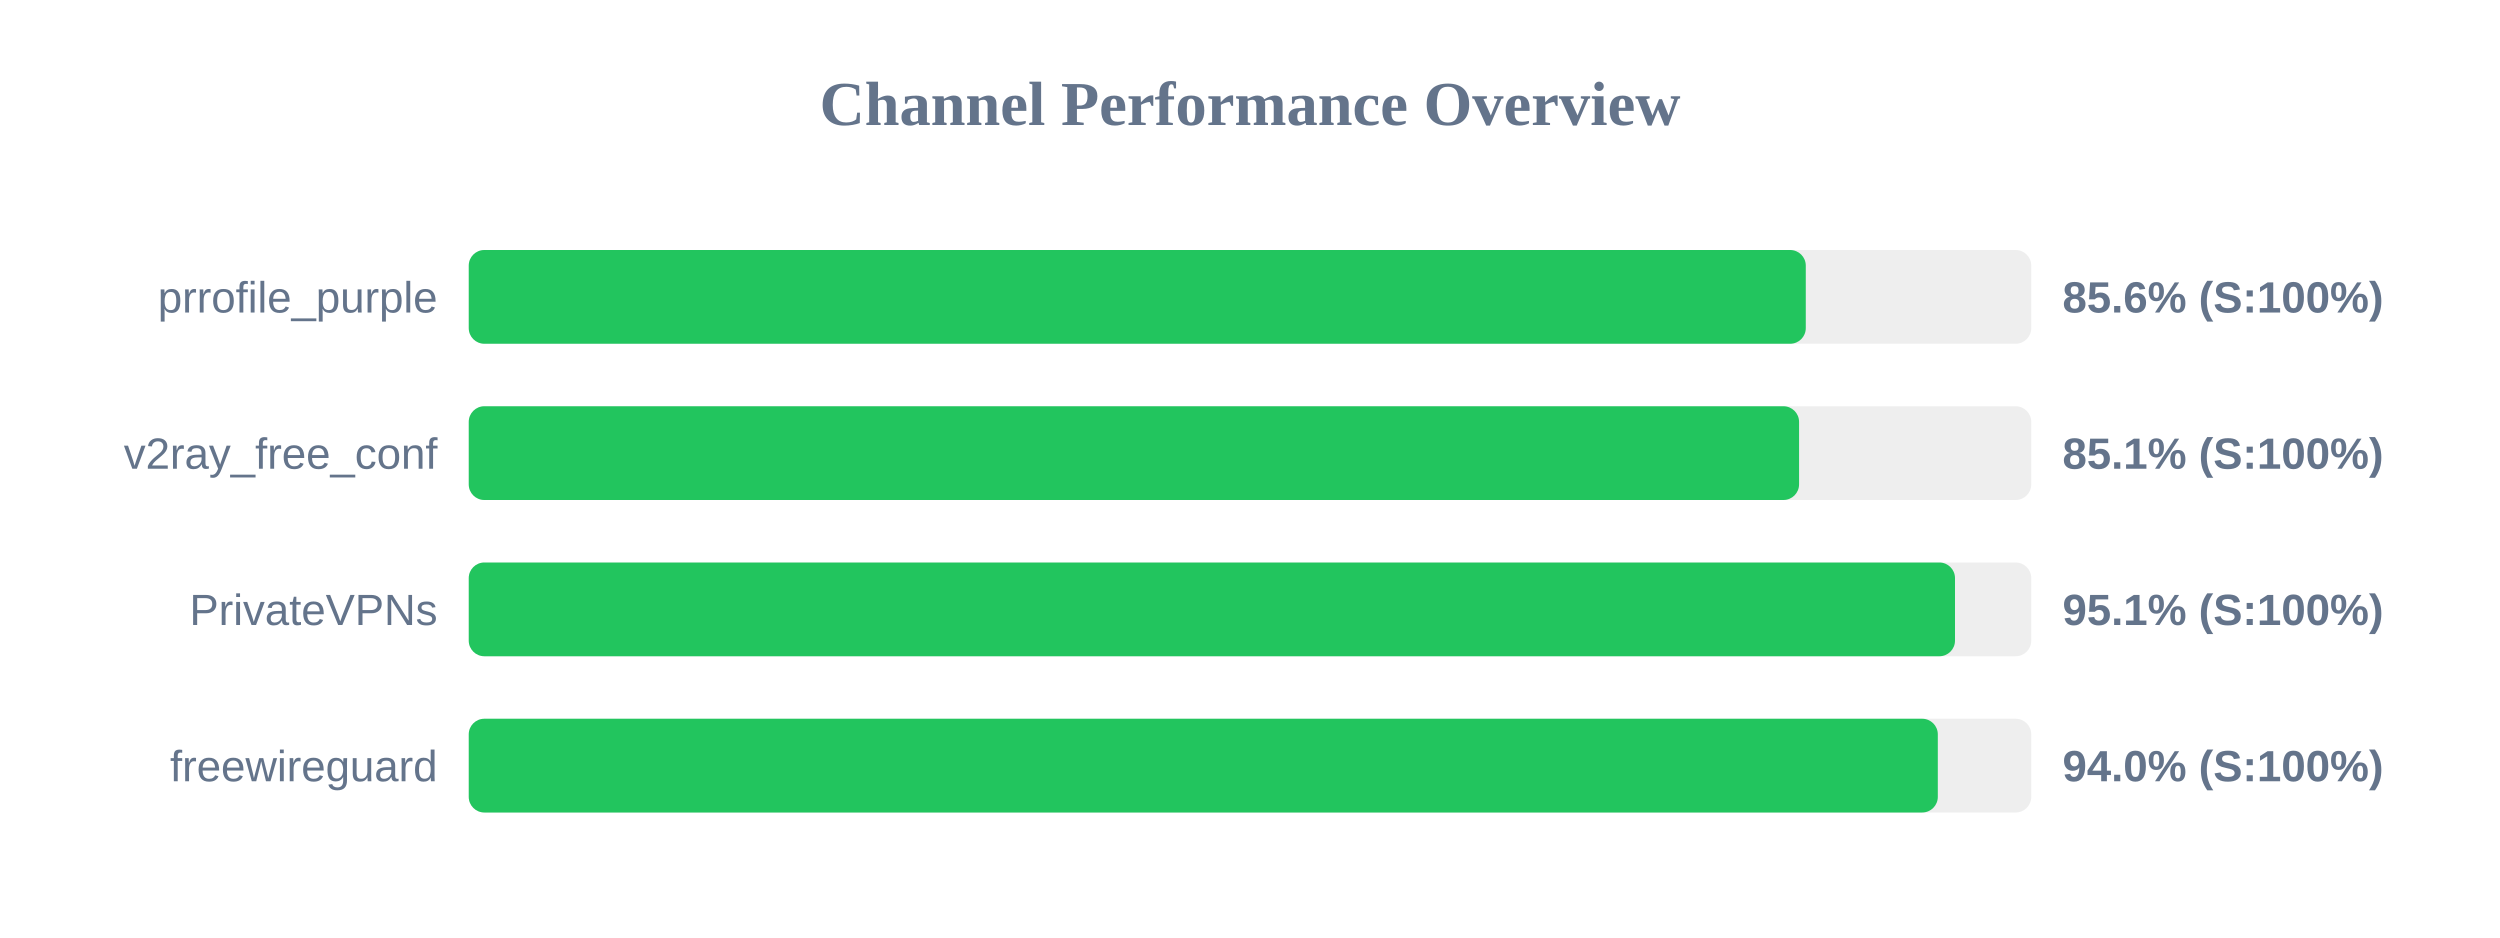
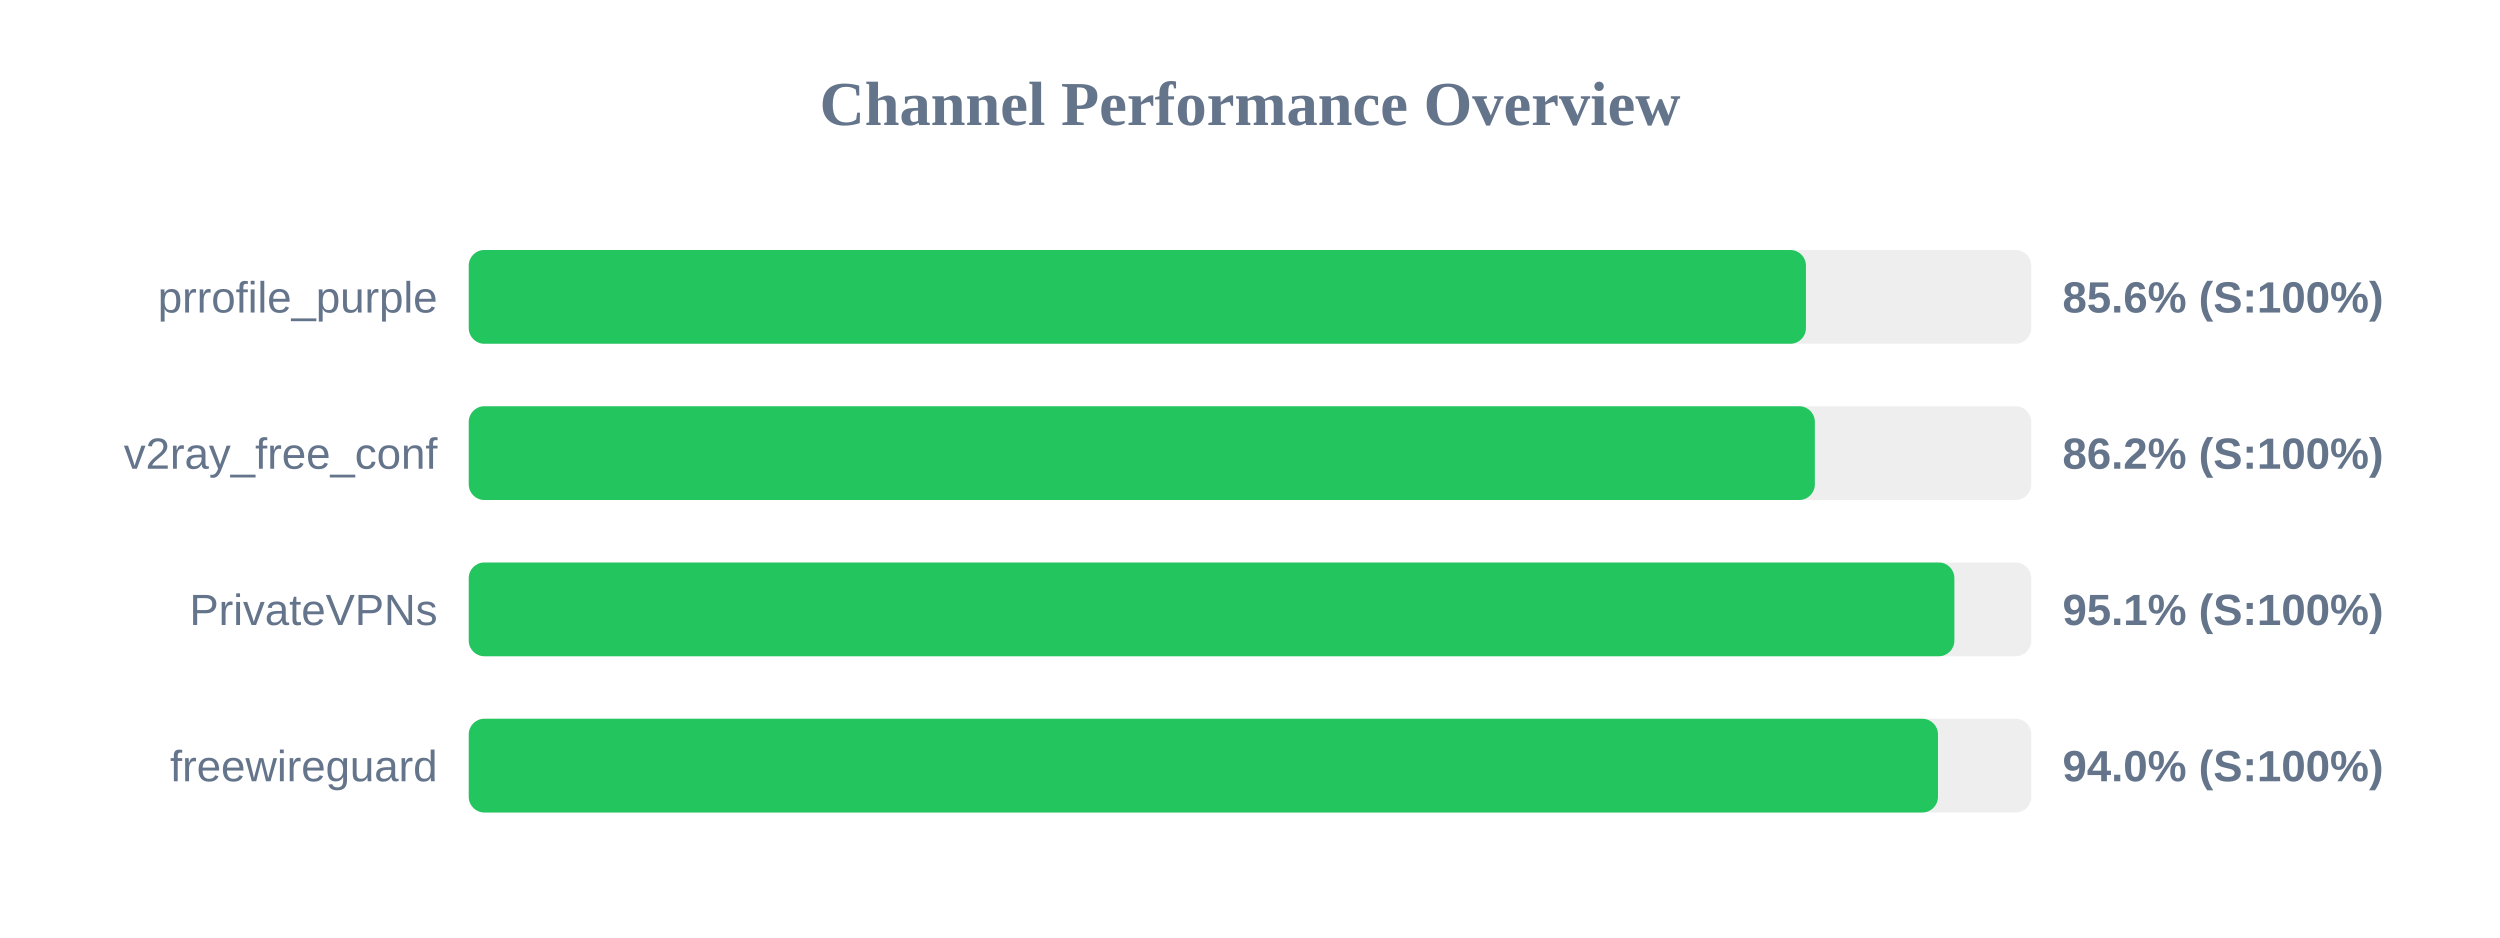
<svg xmlns="http://www.w3.org/2000/svg" width="800" height="300" version="1.1">
  <style>
        .row { font: 14px Arial; fill: #64748b; }
        .score { font: bold 14px Arial; fill: #64748b; }
    </style>
  <text x="400" y="40" text-anchor="middle" font-size="20px" font-weight="bold" fill="#64748b">Channel Performance Overview</text>
  <rect x="150" y="80" width="500" height="30" fill="#eee" rx="5" />
-   <rect x="150" y="80" width="427.85" height="30" fill="#22c55e" rx="5" />
+   <rect x="150" y="80" width="427.9" height="30" fill="#22c55e" rx="5" />
  <text x="140" y="100" text-anchor="end" class="row">prrofile_purple</text>
  <text x="660" y="100" text-anchor="start" class="score">85.6% (S:100%)</text>
  <rect x="150" y="130" width="500" height="30" fill="#eee" rx="5" />
-   <rect x="150" y="130" width="425.7" height="30" fill="#22c55e" rx="5" />
+   <rect x="150" y="130" width="430.75" height="30" fill="#22c55e" rx="5" />
  <text x="140" y="150" text-anchor="end" class="row">v2ray_free_conf</text>
-   <text x="660" y="150" text-anchor="start" class="score">85.1% (S:100%)</text>
+   <text x="660" y="150" text-anchor="start" class="score">86.2% (S:100%)</text>
  <rect x="150" y="180" width="500" height="30" fill="#eee" rx="5" />
-   <rect x="150" y="180" width="475.6" height="30" fill="#22c55e" rx="5" />
+   <rect x="150" y="180" width="475.4" height="30" fill="#22c55e" rx="5" />
  <text x="140" y="200" text-anchor="end" class="row">PrivateVPNs</text>
  <text x="660" y="200" text-anchor="start" class="score">95.1% (S:100%)</text>
  <rect x="150" y="230" width="500" height="30" fill="#eee" rx="5" />
-   <rect x="150" y="230" width="470.1" height="30" fill="#22c55e" rx="5" />
+   <rect x="150" y="230" width="470.15" height="30" fill="#22c55e" rx="5" />
  <text x="140" y="250" text-anchor="end" class="row">freewireguard</text>
  <text x="660" y="250" text-anchor="start" class="score">94.0% (S:100%)</text>
</svg>
